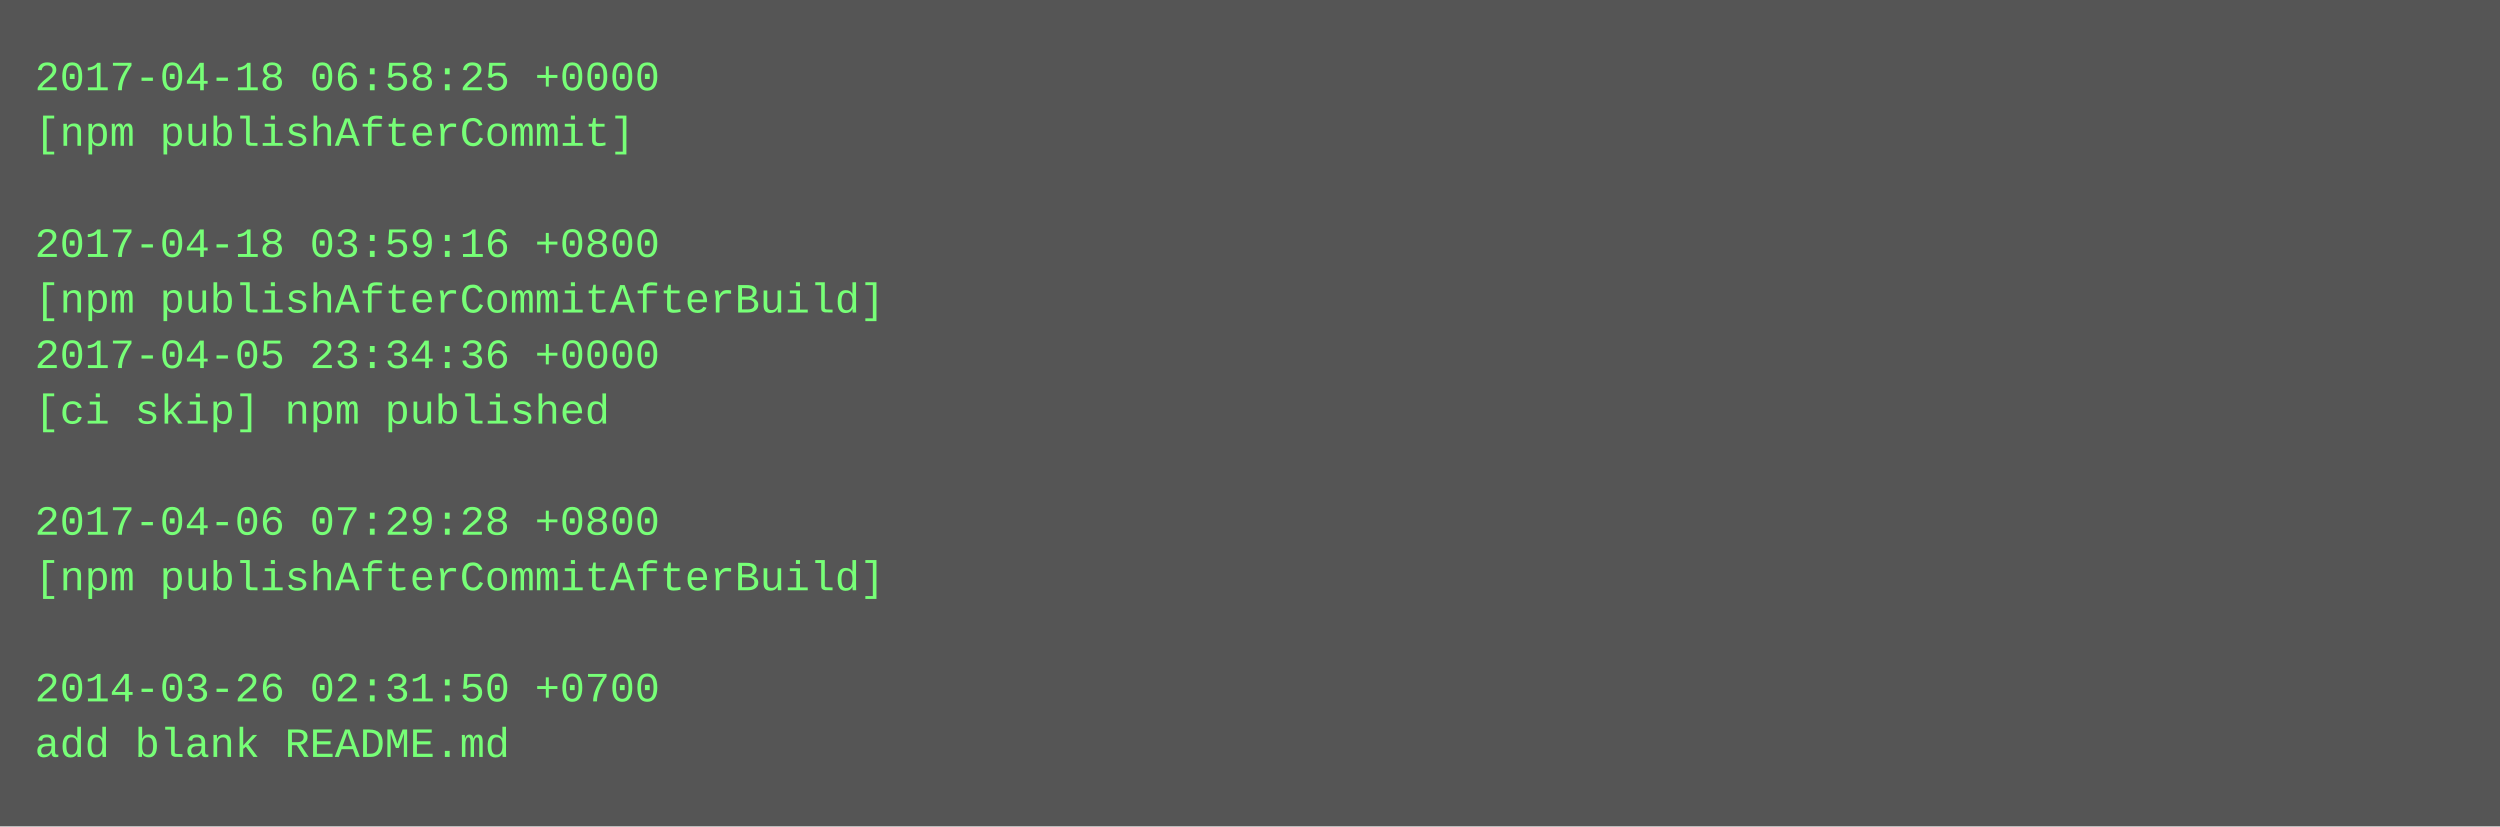
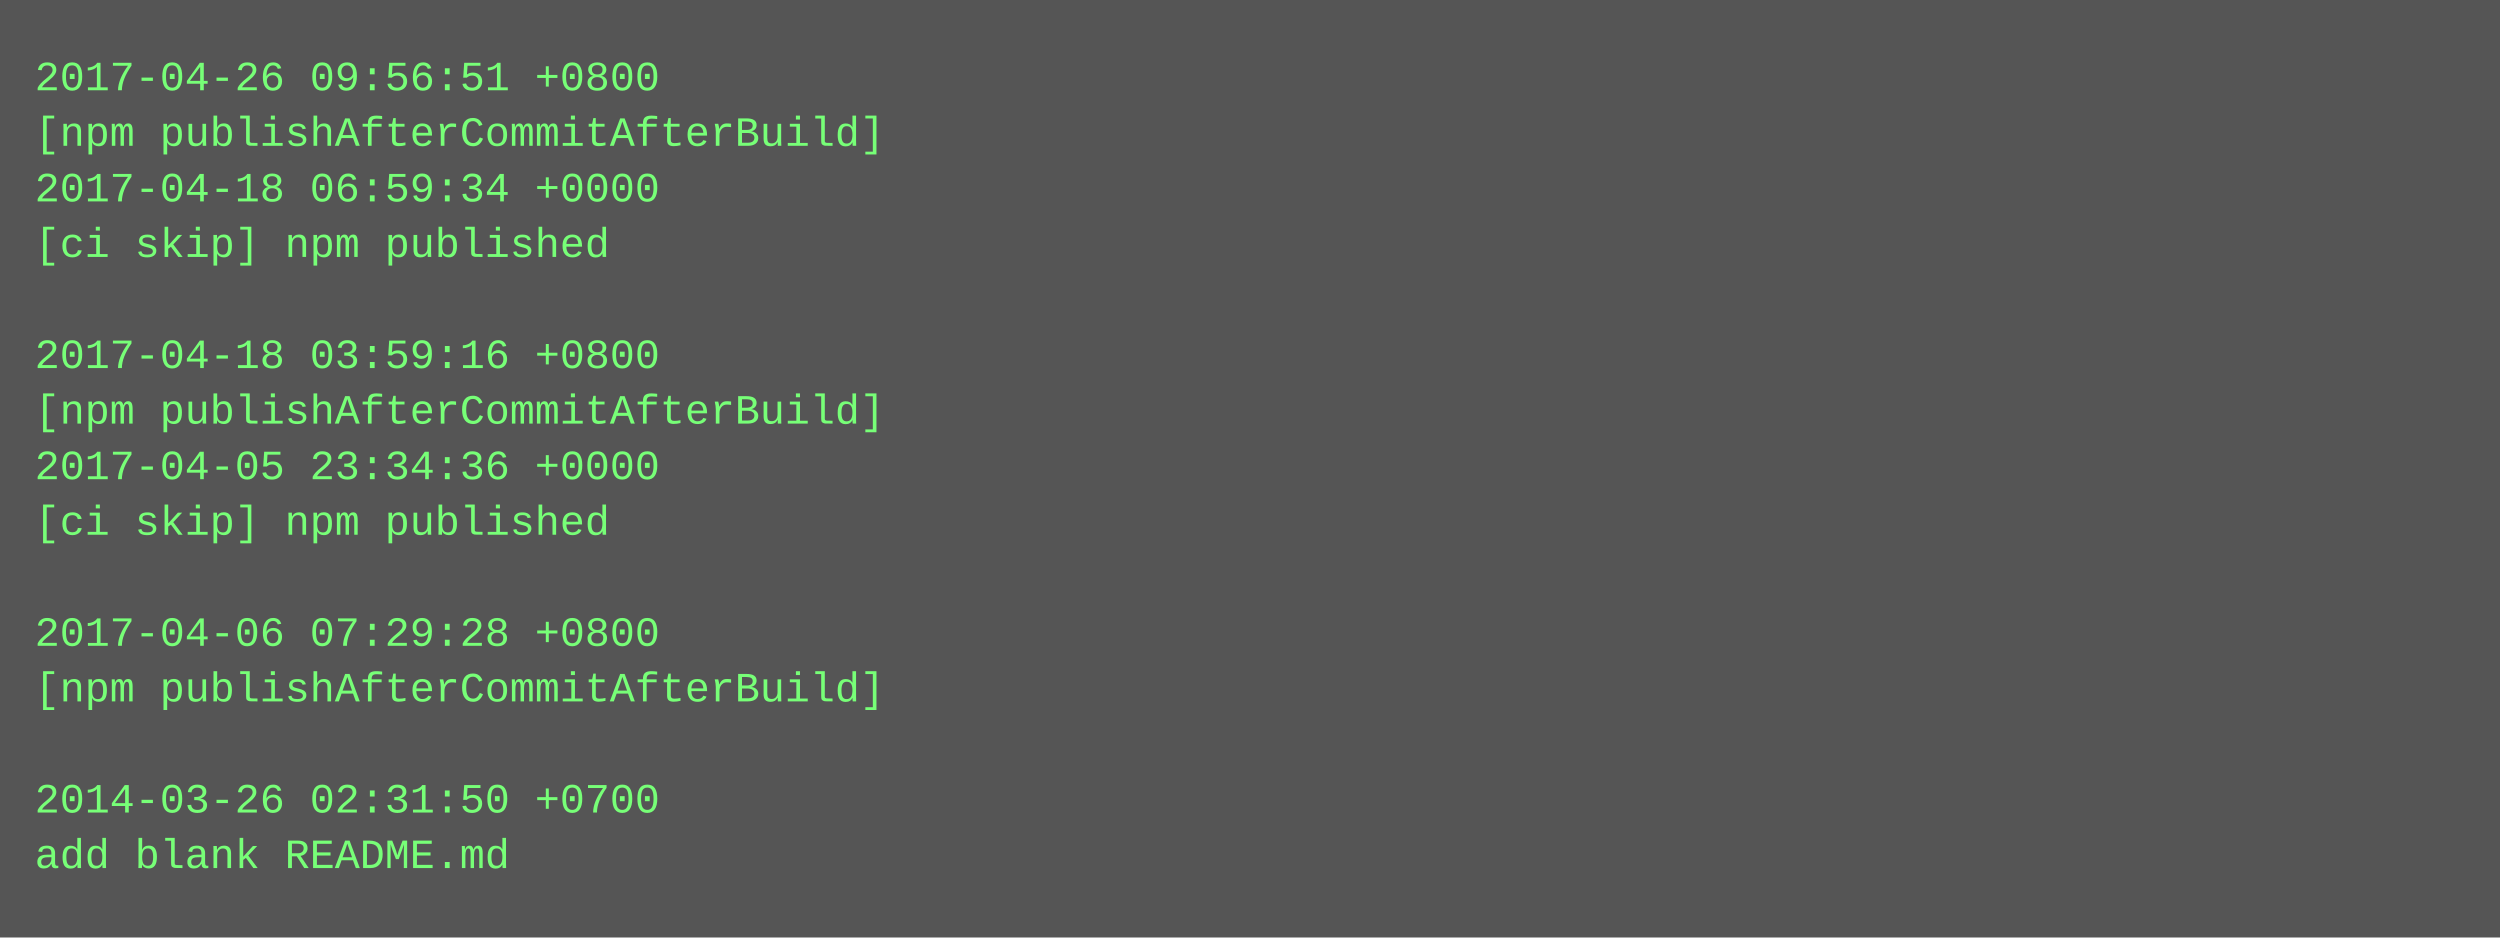
- <svg xmlns="http://www.w3.org/2000/svg" height="238" width="720">
-   <rect height="238" fill="#555" width="720" />
+ <svg xmlns="http://www.w3.org/2000/svg" height="270" width="720">
+   <rect height="270" fill="#555" width="720" />
  <text fill="#7f7" font-family="Courier New" font-size="12" xml:space="preserve">
-     <tspan x="10" y="26">2017-04-18 06:58:25 +0000</tspan>
-     <tspan x="10" y="42">[npm publishAfterCommit]</tspan>
-     <tspan x="10" y="58" />
-     <tspan x="10" y="74">2017-04-18 03:59:16 +0800</tspan>
-     <tspan x="10" y="90">[npm publishAfterCommitAfterBuild]</tspan>
-     <tspan x="10" y="106">2017-04-05 23:34:36 +0000</tspan>
-     <tspan x="10" y="122">[ci skip] npm published</tspan>
-     <tspan x="10" y="138" />
-     <tspan x="10" y="154">2017-04-06 07:29:28 +0800</tspan>
-     <tspan x="10" y="170">[npm publishAfterCommitAfterBuild]</tspan>
-     <tspan x="10" y="186" />
-     <tspan x="10" y="202">2014-03-26 02:31:50 +0700</tspan>
-     <tspan x="10" y="218">add blank README.md</tspan>
+     <tspan x="10" y="26">2017-04-26 09:56:51 +0800</tspan>
+     <tspan x="10" y="42">[npm publishAfterCommitAfterBuild]</tspan>
+     <tspan x="10" y="58">2017-04-18 06:59:34 +0000</tspan>
+     <tspan x="10" y="74">[ci skip] npm published</tspan>
+     <tspan x="10" y="90" />
+     <tspan x="10" y="106">2017-04-18 03:59:16 +0800</tspan>
+     <tspan x="10" y="122">[npm publishAfterCommitAfterBuild]</tspan>
+     <tspan x="10" y="138">2017-04-05 23:34:36 +0000</tspan>
+     <tspan x="10" y="154">[ci skip] npm published</tspan>
+     <tspan x="10" y="170" />
+     <tspan x="10" y="186">2017-04-06 07:29:28 +0800</tspan>
+     <tspan x="10" y="202">[npm publishAfterCommitAfterBuild]</tspan>
+     <tspan x="10" y="218" />
+     <tspan x="10" y="234">2014-03-26 02:31:50 +0700</tspan>
+     <tspan x="10" y="250">add blank README.md</tspan>
  </text>
</svg>
